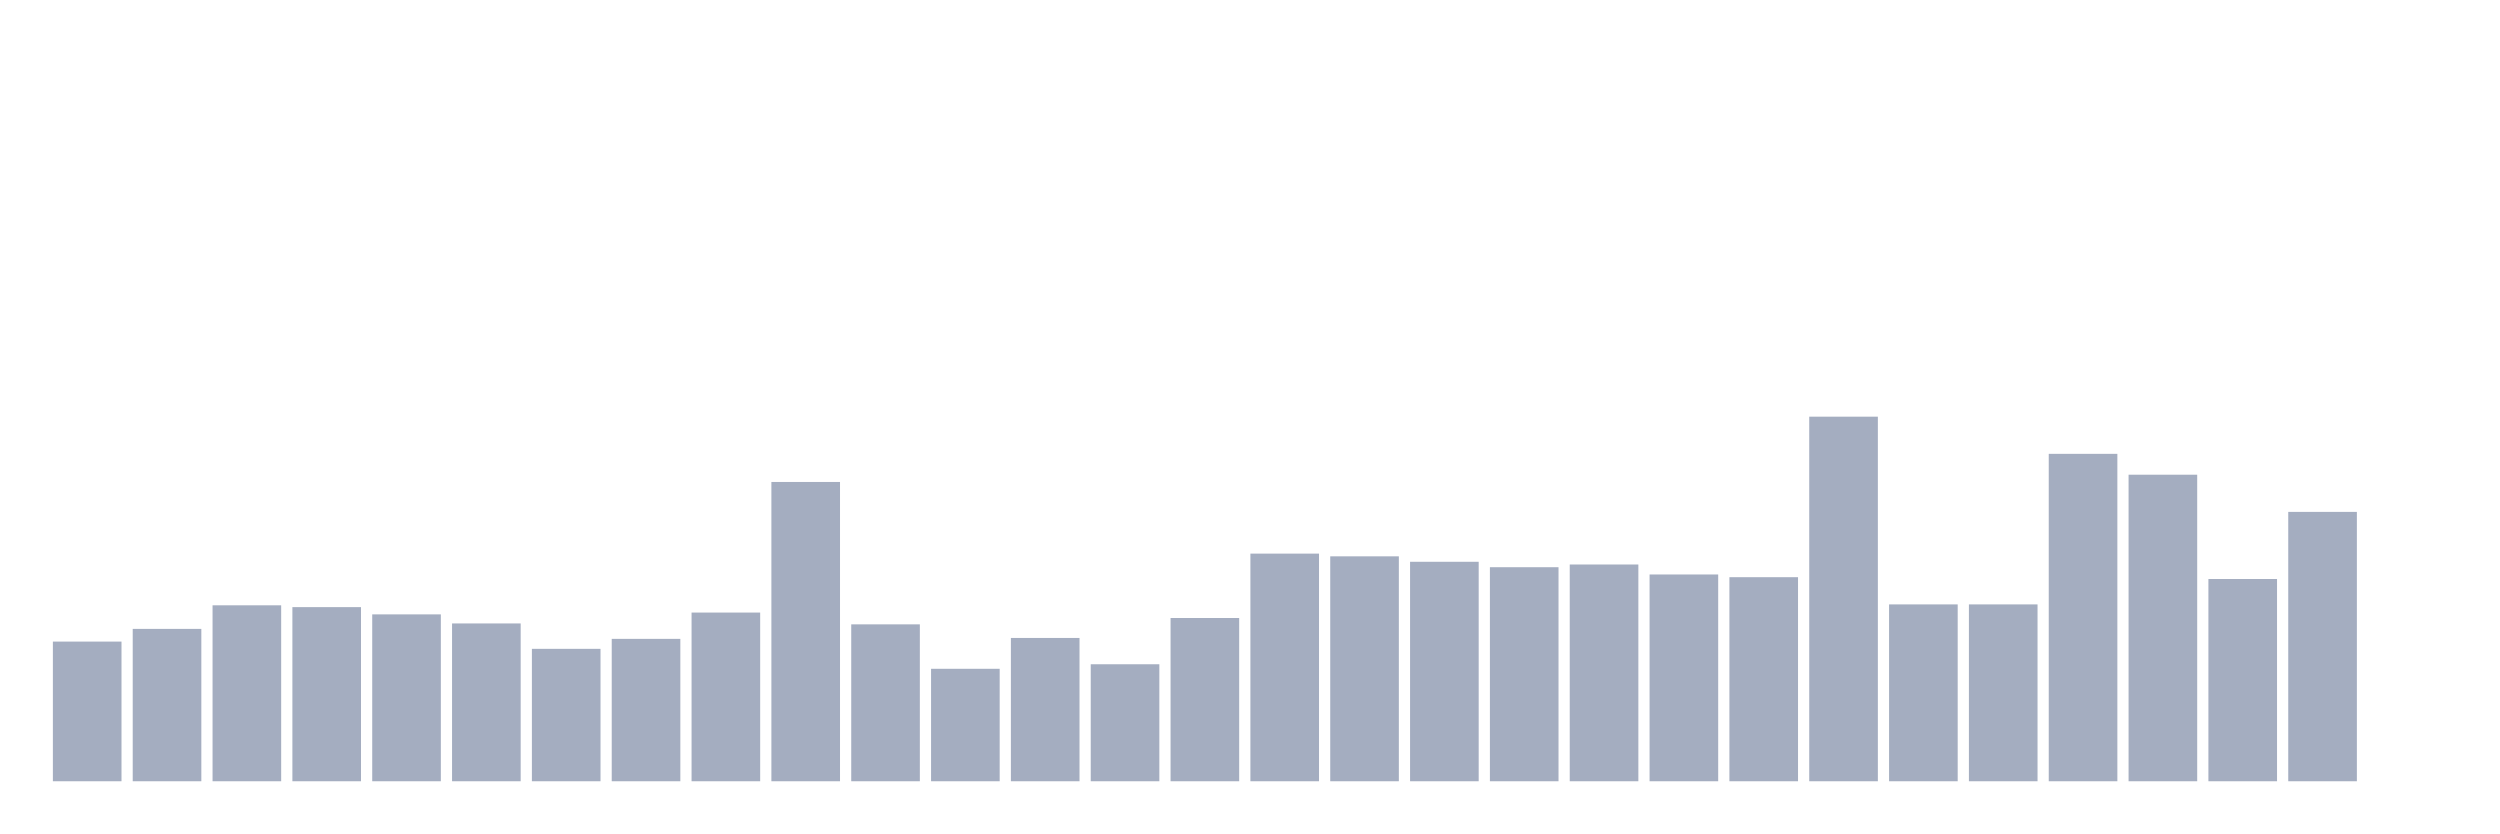
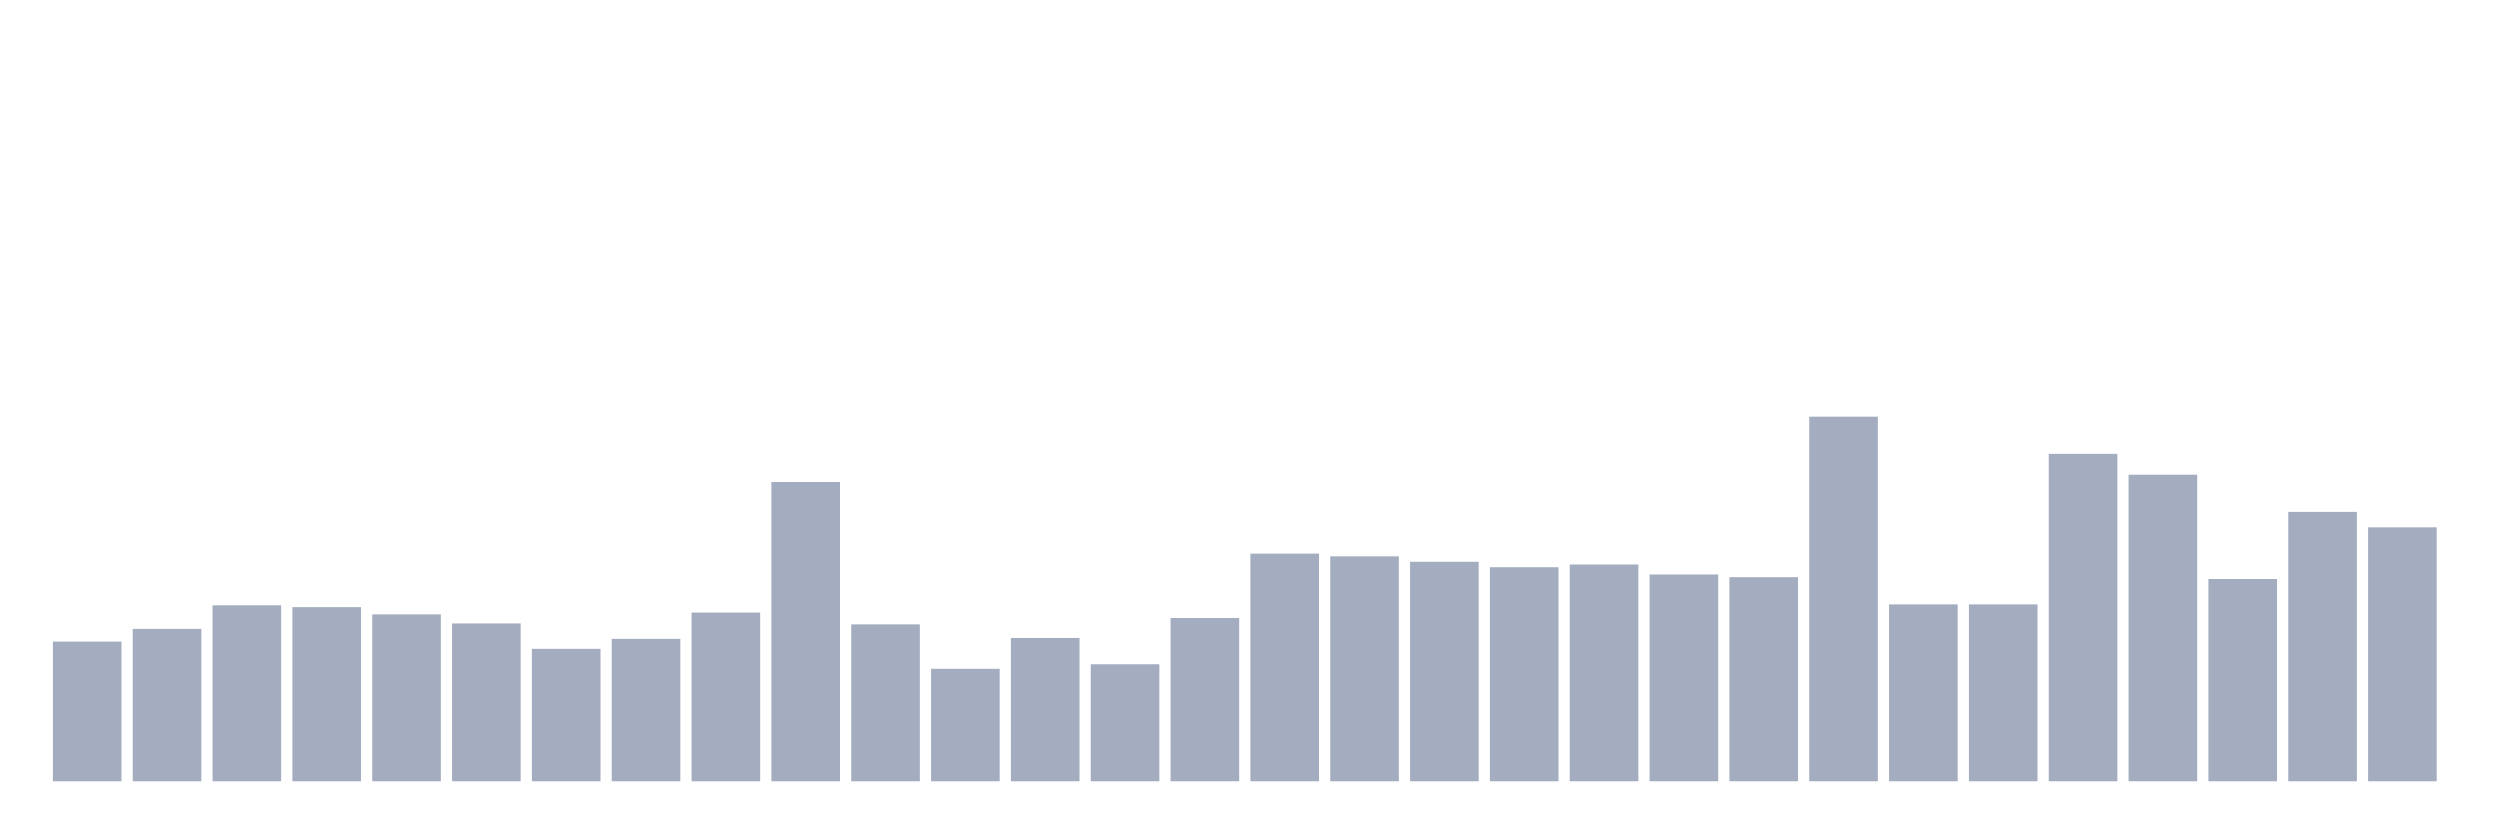
<svg xmlns="http://www.w3.org/2000/svg" viewBox="0 0 480 160">
  <g transform="translate(10,10)">
    <rect class="bar" x="0.153" width="13.175" y="113.184" height="26.816" fill="rgb(164,173,192)" />
    <rect class="bar" x="15.482" width="13.175" y="110.746" height="29.254" fill="rgb(164,173,192)" />
    <rect class="bar" x="30.81" width="13.175" y="106.219" height="33.781" fill="rgb(164,173,192)" />
    <rect class="bar" x="46.138" width="13.175" y="106.567" height="33.433" fill="rgb(164,173,192)" />
    <rect class="bar" x="61.466" width="13.175" y="107.96" height="32.04" fill="rgb(164,173,192)" />
    <rect class="bar" x="76.794" width="13.175" y="109.701" height="30.299" fill="rgb(164,173,192)" />
    <rect class="bar" x="92.123" width="13.175" y="114.577" height="25.423" fill="rgb(164,173,192)" />
    <rect class="bar" x="107.451" width="13.175" y="112.662" height="27.338" fill="rgb(164,173,192)" />
    <rect class="bar" x="122.779" width="13.175" y="107.612" height="32.388" fill="rgb(164,173,192)" />
    <rect class="bar" x="138.107" width="13.175" y="82.537" height="57.463" fill="rgb(164,173,192)" />
    <rect class="bar" x="153.436" width="13.175" y="109.876" height="30.124" fill="rgb(164,173,192)" />
    <rect class="bar" x="168.764" width="13.175" y="118.408" height="21.592" fill="rgb(164,173,192)" />
    <rect class="bar" x="184.092" width="13.175" y="112.488" height="27.512" fill="rgb(164,173,192)" />
    <rect class="bar" x="199.42" width="13.175" y="117.537" height="22.463" fill="rgb(164,173,192)" />
    <rect class="bar" x="214.748" width="13.175" y="108.657" height="31.343" fill="rgb(164,173,192)" />
    <rect class="bar" x="230.077" width="13.175" y="96.294" height="43.706" fill="rgb(164,173,192)" />
    <rect class="bar" x="245.405" width="13.175" y="96.816" height="43.184" fill="rgb(164,173,192)" />
    <rect class="bar" x="260.733" width="13.175" y="97.861" height="42.139" fill="rgb(164,173,192)" />
    <rect class="bar" x="276.061" width="13.175" y="98.905" height="41.095" fill="rgb(164,173,192)" />
    <rect class="bar" x="291.39" width="13.175" y="98.383" height="41.617" fill="rgb(164,173,192)" />
    <rect class="bar" x="306.718" width="13.175" y="100.299" height="39.701" fill="rgb(164,173,192)" />
    <rect class="bar" x="322.046" width="13.175" y="100.821" height="39.179" fill="rgb(164,173,192)" />
    <rect class="bar" x="337.374" width="13.175" y="70" height="70" fill="rgb(164,173,192)" />
    <rect class="bar" x="352.702" width="13.175" y="106.045" height="33.955" fill="rgb(164,173,192)" />
    <rect class="bar" x="368.031" width="13.175" y="106.045" height="33.955" fill="rgb(164,173,192)" />
    <rect class="bar" x="383.359" width="13.175" y="77.139" height="62.861" fill="rgb(164,173,192)" />
    <rect class="bar" x="398.687" width="13.175" y="81.144" height="58.856" fill="rgb(164,173,192)" />
    <rect class="bar" x="414.015" width="13.175" y="101.169" height="38.831" fill="rgb(164,173,192)" />
    <rect class="bar" x="429.344" width="13.175" y="88.284" height="51.716" fill="rgb(164,173,192)" />
-     <rect class="bar" x="444.672" width="13.175" y="140" height="0" fill="rgb(164,173,192)" />
+     <rect class="bar" x="444.672" width="13.175" y="91.244" height="48.756" fill="rgb(164,173,192)" />
  </g>
</svg>
